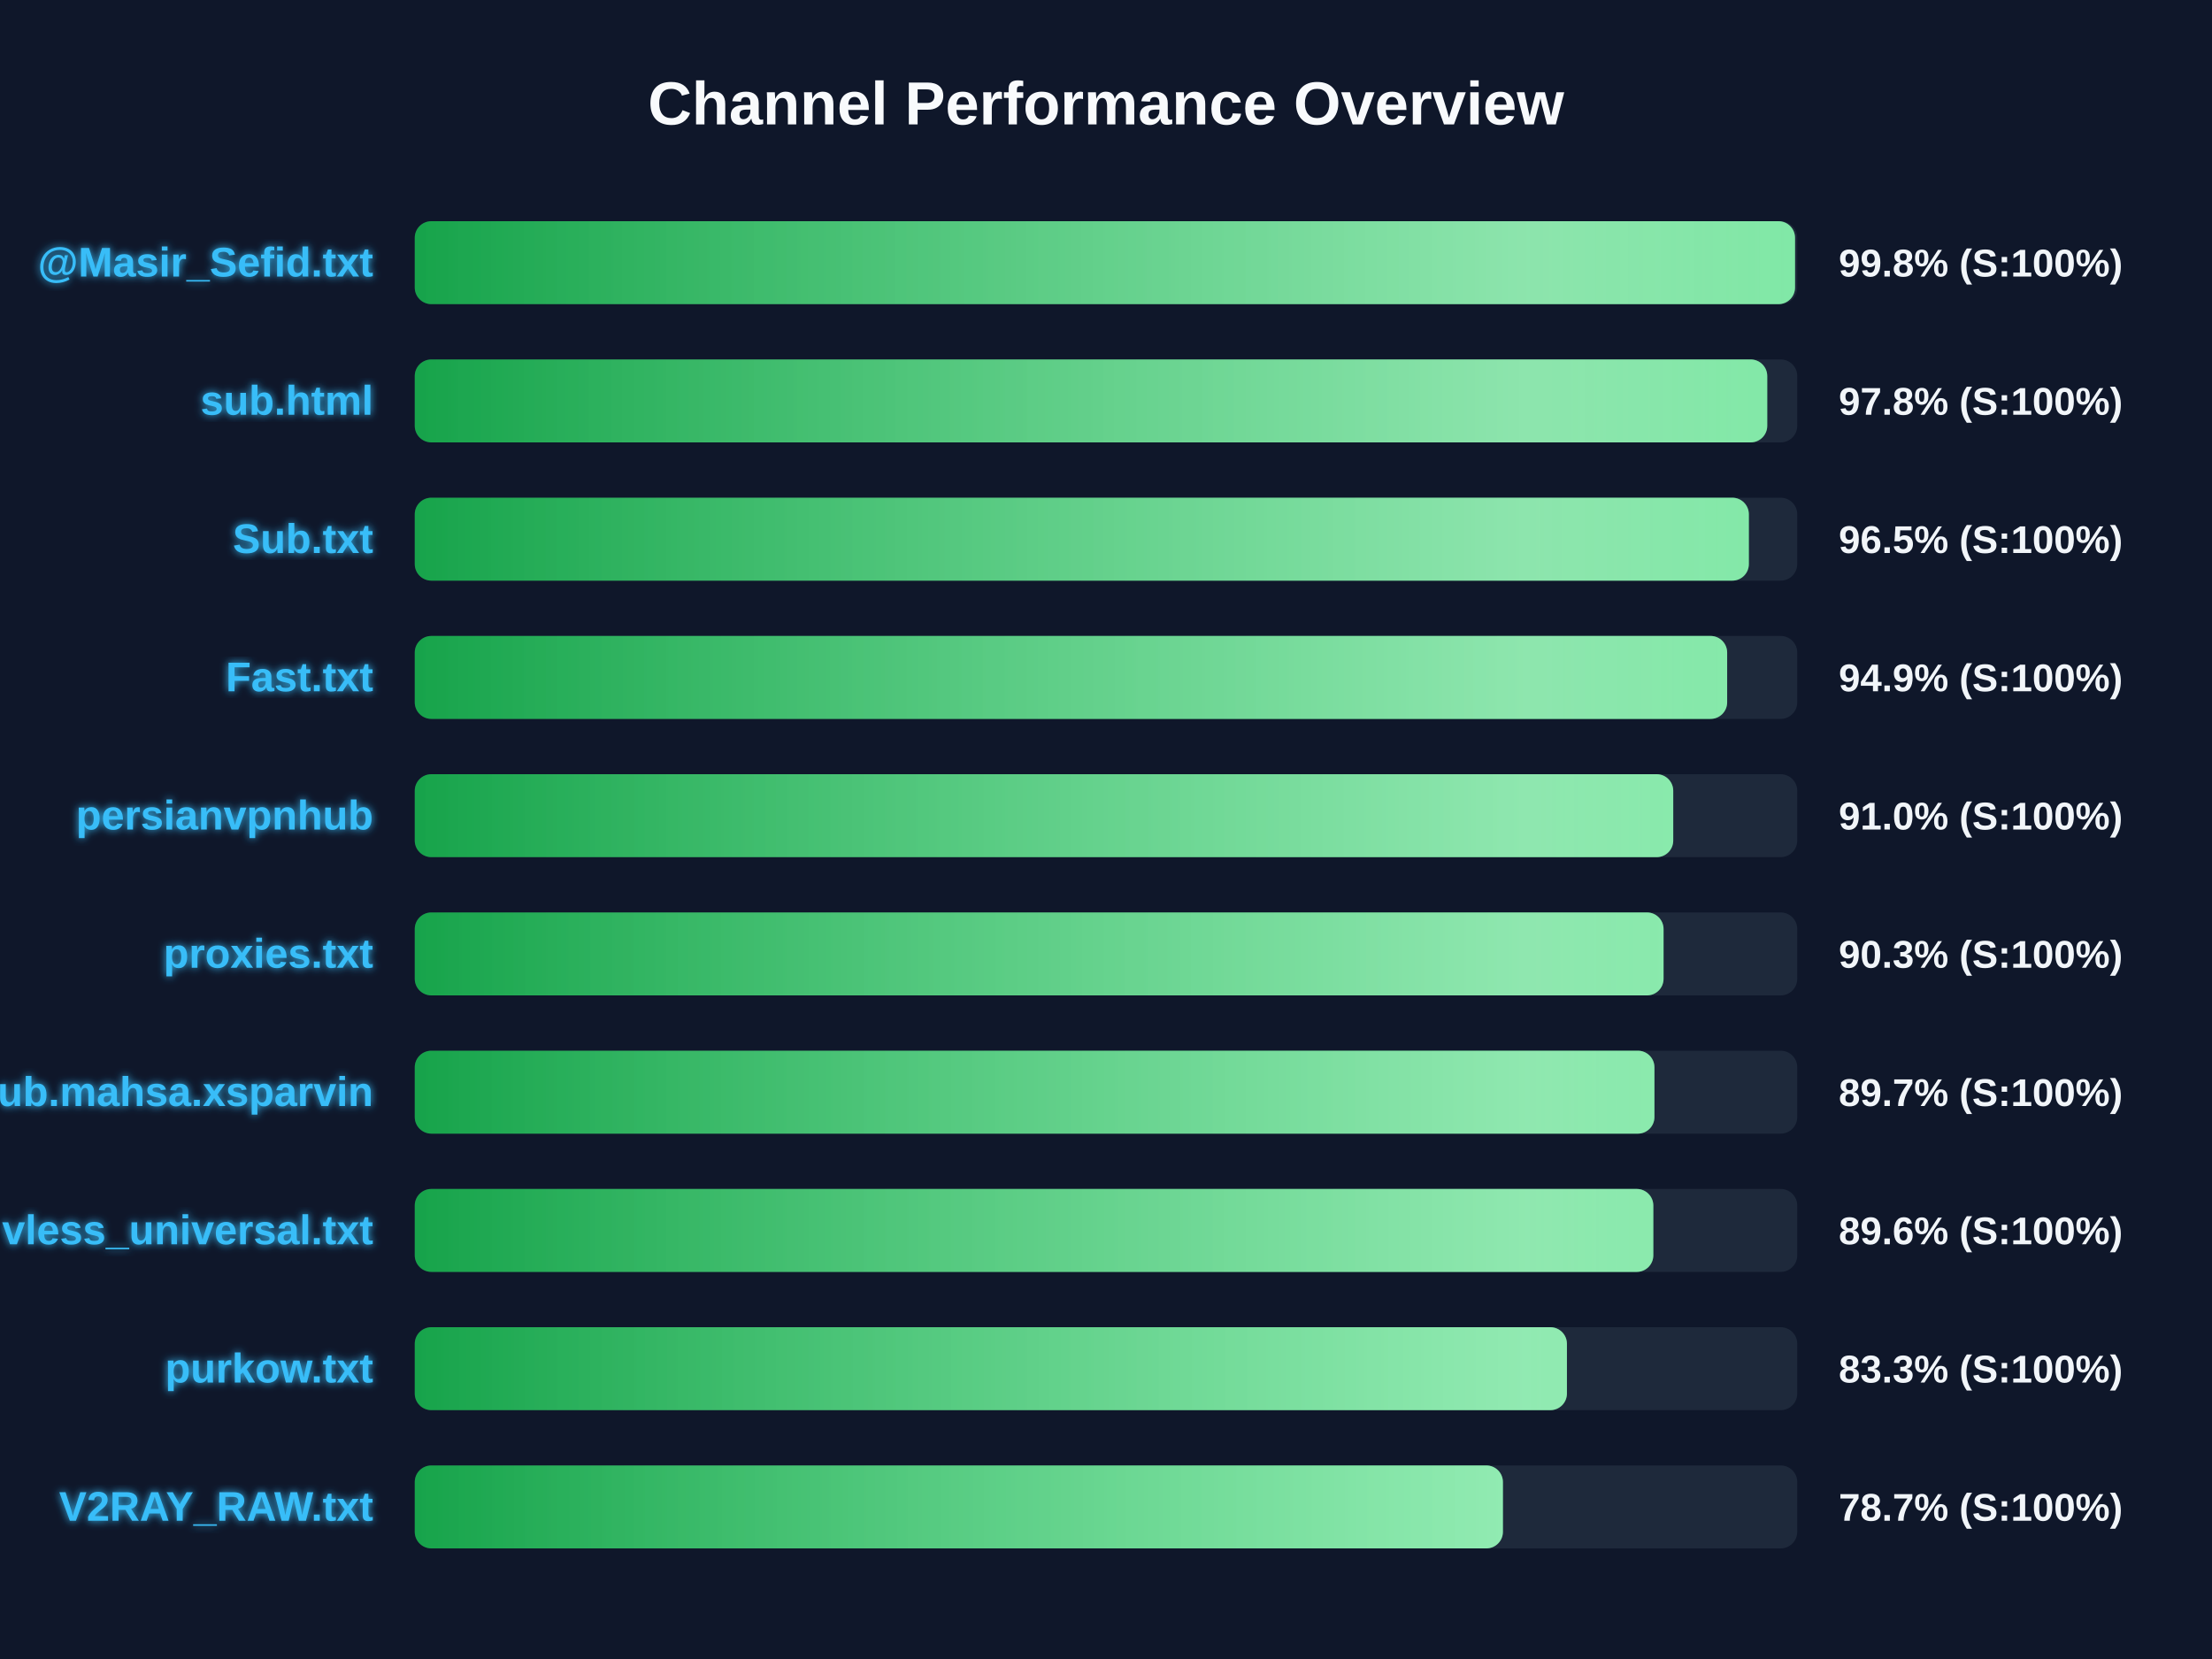
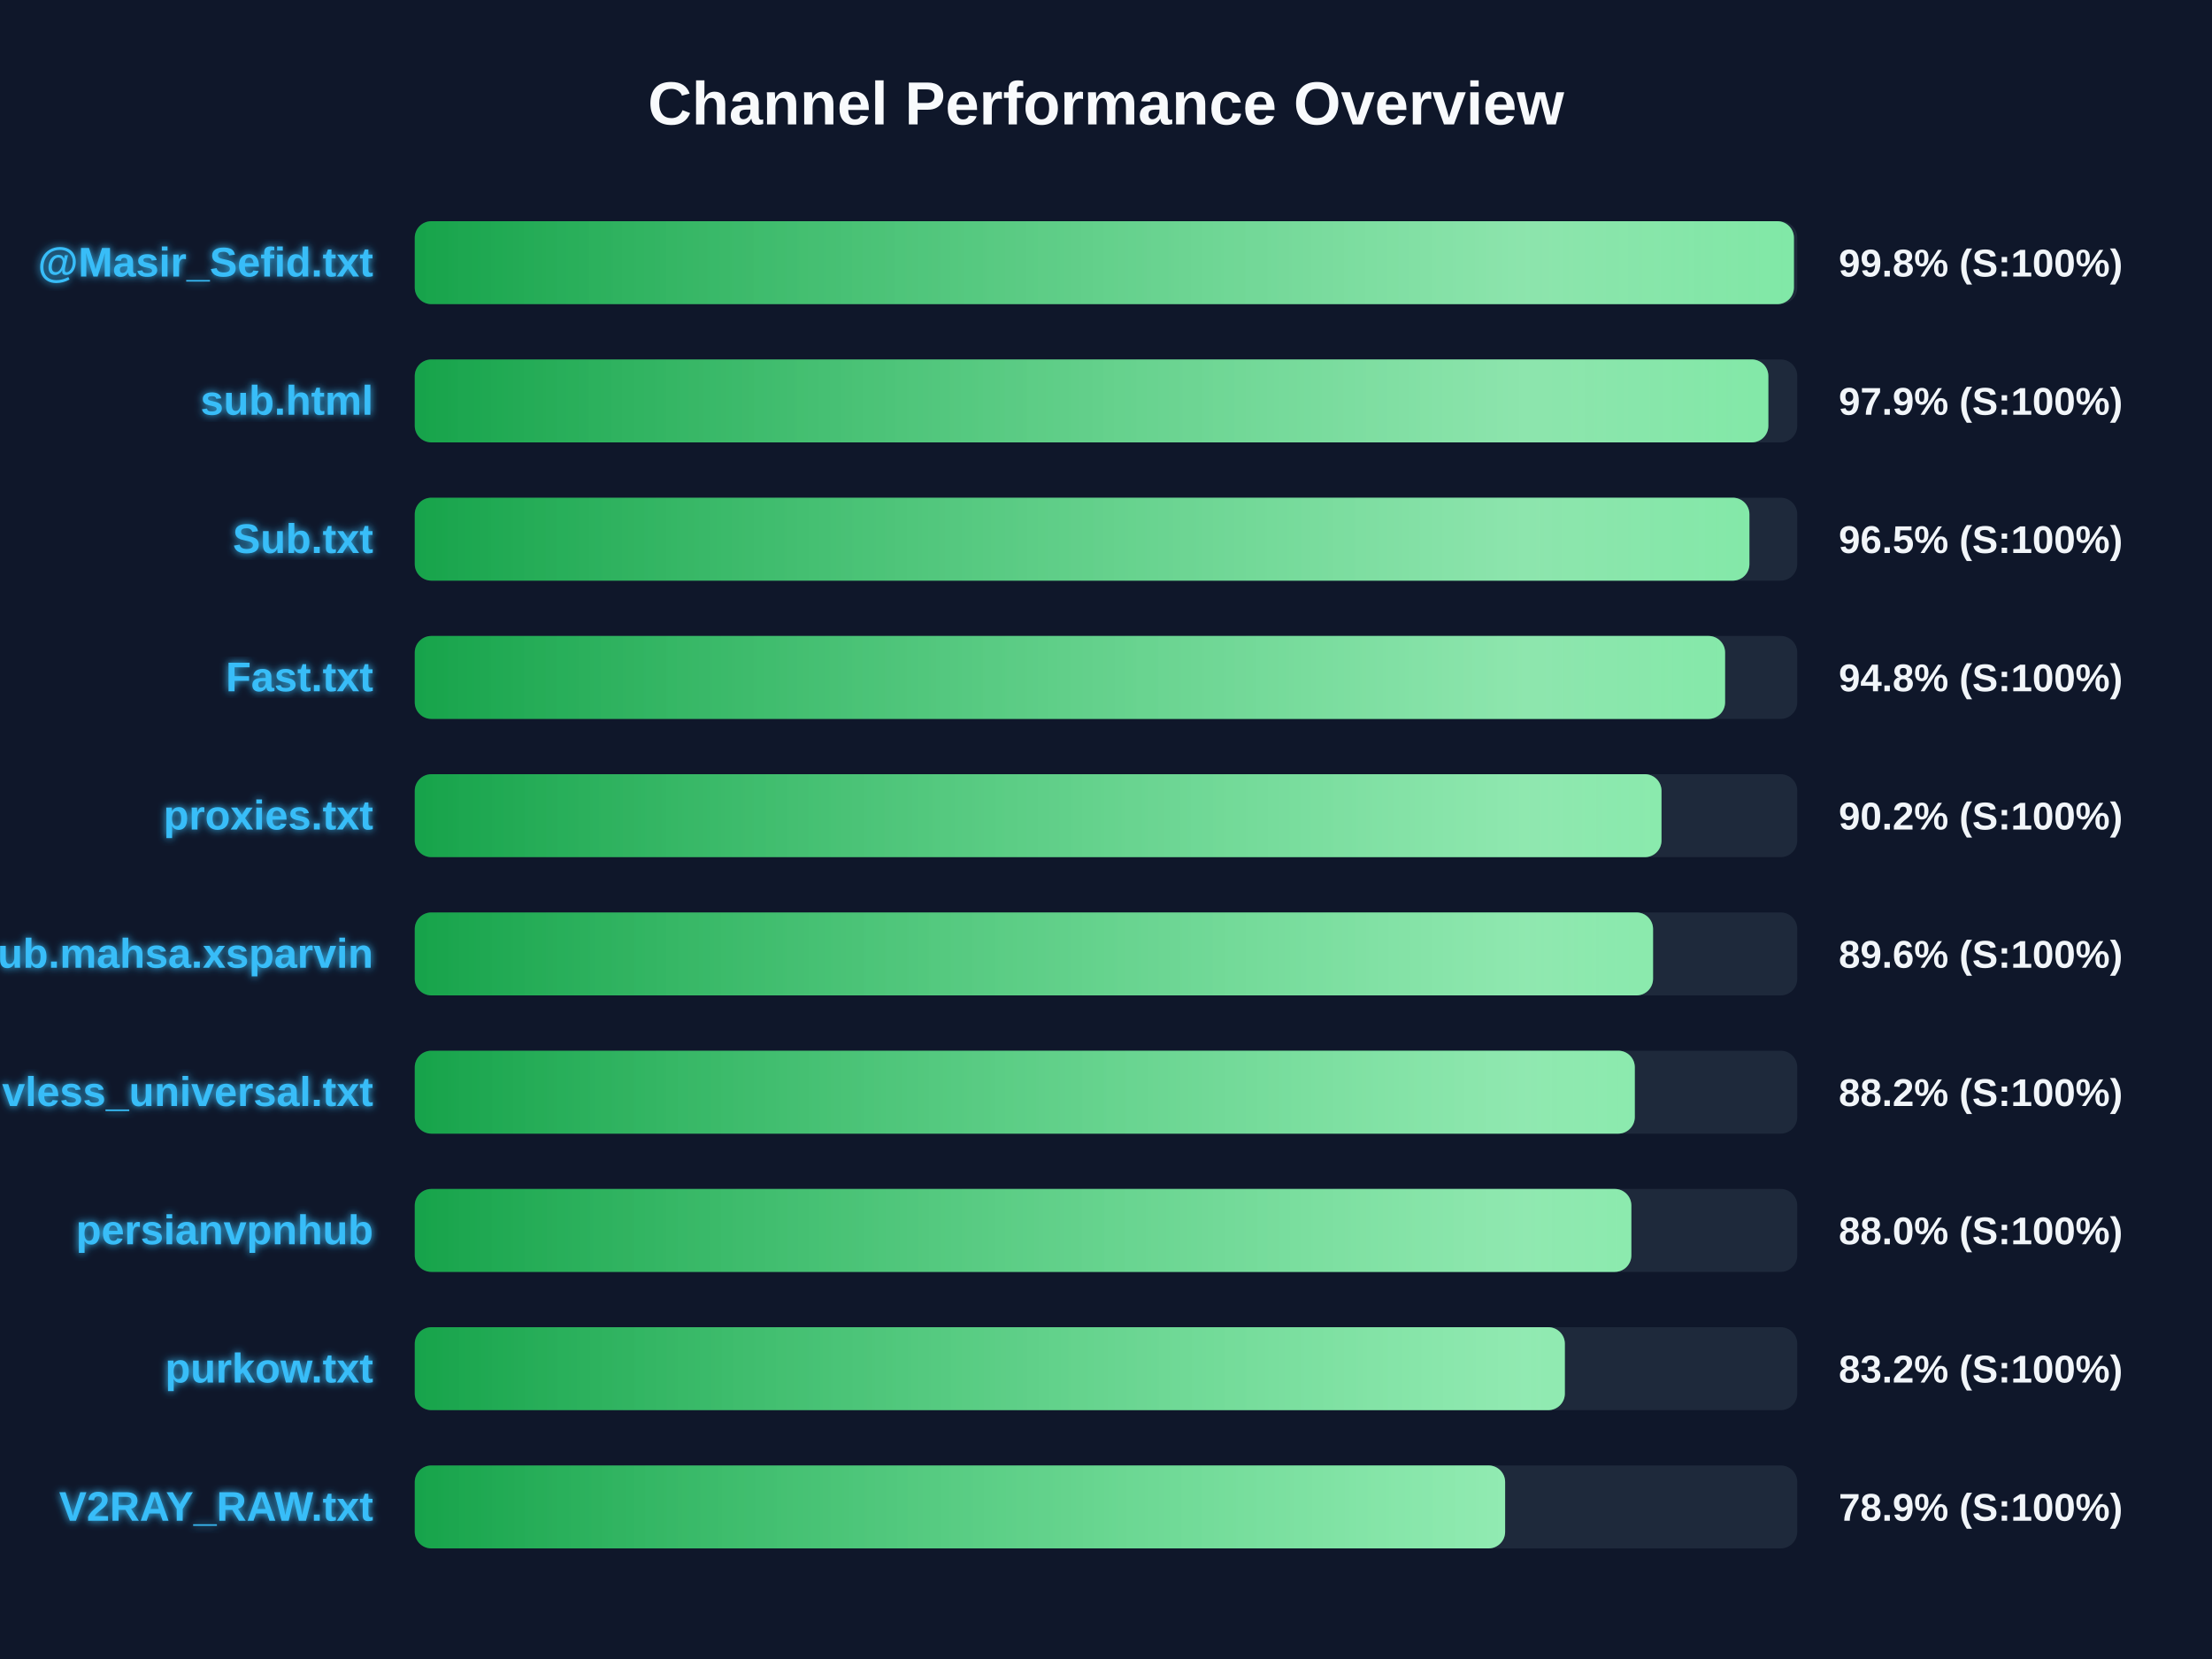
<svg xmlns="http://www.w3.org/2000/svg" width="800" height="600" version="1.1">
  <defs>
    <linearGradient id="grad-green" x1="0%" y1="0%" x2="100%" y2="0%">
      <stop offset="0%" stop-color="#16a34a" />
      <stop offset="100%" stop-color="#4ade80" />
    </linearGradient>
    <linearGradient id="grad-yellow" x1="0%" y1="0%" x2="100%" y2="0%">
      <stop offset="0%" stop-color="#ca8a04" />
      <stop offset="100%" stop-color="#fde047" />
    </linearGradient>
    <linearGradient id="grad-red" x1="0%" y1="0%" x2="100%" y2="0%">
      <stop offset="0%" stop-color="#dc2626" />
      <stop offset="100%" stop-color="#f87171" />
    </linearGradient>
    <linearGradient id="shimmer" x1="0%" y1="0%" x2="100%" y2="0%">
      <stop offset="0%" stop-color="rgba(255,255,255,0)" />
      <stop offset="50%" stop-color="rgba(255,255,255,0.4)" />
      <stop offset="100%" stop-color="rgba(255,255,255,0)" />
    </linearGradient>
    <filter id="glow" x="-20%" y="-20%" width="140%" height="140%">
      <feGaussianBlur stdDeviation="1.5" result="blur" />
      <feComposite in="SourceGraphic" in2="blur" operator="over" />
    </filter>
  </defs>
  <style>
        .bg-rect { fill: #0f172a; }
        .title { font: bold 22px 'Segoe UI', Arial, sans-serif; fill: #f8fafc; }
        .row { font: bold 15px 'Segoe UI', Arial, sans-serif; fill: #38bdf8; filter: url(#glow); }
        .score { font: bold 14px 'Segoe UI', Arial, sans-serif; fill: #f1f5f9; }
        @keyframes shimmer-anim {
            0% { transform: translateX(-100%); }
            100% { transform: translateX(200%); }
        }
        .shimmer-rect {
            animation: shimmer-anim 2.5s infinite linear;
        }
    </style>
  <rect width="100%" height="100%" class="bg-rect" />
  <text x="400" y="45" text-anchor="middle" class="title">Channel Performance Overview</text>
  <rect x="150" y="80" width="500" height="30" fill="#1e293b" rx="6" />
  <clipPath id="clip-0">
-     <rect x="150" y="80" width="499.2" height="30" rx="6" />
+     <rect x="150" y="80" width="498.8" height="30" rx="6" />
  </clipPath>
-   <rect x="150" y="80" width="499.2" height="30" fill="url(#grad-green)" rx="6" />
+   <rect x="150" y="80" width="498.8" height="30" fill="url(#grad-green)" rx="6" />
  <g clip-path="url(#clip-0)">
    <rect x="150" y="80" width="100%" height="30" fill="url(#shimmer)" class="shimmer-rect" />
  </g>
  <text x="135" y="100" text-anchor="end" class="row">@Masir_Sefid.txt</text>
  <text x="665" y="100" text-anchor="start" class="score">99.8% (S:100%)</text>
  <rect x="150" y="130" width="500" height="30" fill="#1e293b" rx="6" />
  <clipPath id="clip-1">
-     <rect x="150" y="130" width="489.15" height="30" rx="6" />
+     <rect x="150" y="130" width="489.55" height="30" rx="6" />
  </clipPath>
-   <rect x="150" y="130" width="489.15" height="30" fill="url(#grad-green)" rx="6" />
+   <rect x="150" y="130" width="489.55" height="30" fill="url(#grad-green)" rx="6" />
  <g clip-path="url(#clip-1)">
    <rect x="150" y="130" width="100%" height="30" fill="url(#shimmer)" class="shimmer-rect" />
  </g>
  <text x="135" y="150" text-anchor="end" class="row">sub.html</text>
-   <text x="665" y="150" text-anchor="start" class="score">97.8% (S:100%)</text>
+   <text x="665" y="150" text-anchor="start" class="score">97.9% (S:100%)</text>
  <rect x="150" y="180" width="500" height="30" fill="#1e293b" rx="6" />
  <clipPath id="clip-2">
-     <rect x="150" y="180" width="482.5" height="30" rx="6" />
+     <rect x="150" y="180" width="482.7" height="30" rx="6" />
  </clipPath>
-   <rect x="150" y="180" width="482.5" height="30" fill="url(#grad-green)" rx="6" />
+   <rect x="150" y="180" width="482.7" height="30" fill="url(#grad-green)" rx="6" />
  <g clip-path="url(#clip-2)">
    <rect x="150" y="180" width="100%" height="30" fill="url(#shimmer)" class="shimmer-rect" />
  </g>
  <text x="135" y="200" text-anchor="end" class="row">Sub.txt</text>
  <text x="665" y="200" text-anchor="start" class="score">96.5% (S:100%)</text>
  <rect x="150" y="230" width="500" height="30" fill="#1e293b" rx="6" />
  <clipPath id="clip-3">
-     <rect x="150" y="230" width="474.65" height="30" rx="6" />
+     <rect x="150" y="230" width="473.9" height="30" rx="6" />
  </clipPath>
-   <rect x="150" y="230" width="474.65" height="30" fill="url(#grad-green)" rx="6" />
+   <rect x="150" y="230" width="473.9" height="30" fill="url(#grad-green)" rx="6" />
  <g clip-path="url(#clip-3)">
    <rect x="150" y="230" width="100%" height="30" fill="url(#shimmer)" class="shimmer-rect" />
  </g>
  <text x="135" y="250" text-anchor="end" class="row">Fast.txt</text>
-   <text x="665" y="250" text-anchor="start" class="score">94.9% (S:100%)</text>
+   <text x="665" y="250" text-anchor="start" class="score">94.8% (S:100%)</text>
  <rect x="150" y="280" width="500" height="30" fill="#1e293b" rx="6" />
  <clipPath id="clip-4">
-     <rect x="150" y="280" width="455.15" height="30" rx="6" />
+     <rect x="150" y="280" width="450.9" height="30" rx="6" />
  </clipPath>
-   <rect x="150" y="280" width="455.15" height="30" fill="url(#grad-green)" rx="6" />
+   <rect x="150" y="280" width="450.9" height="30" fill="url(#grad-green)" rx="6" />
  <g clip-path="url(#clip-4)">
    <rect x="150" y="280" width="100%" height="30" fill="url(#shimmer)" class="shimmer-rect" />
  </g>
-   <text x="135" y="300" text-anchor="end" class="row">persianvpnhub</text>
-   <text x="665" y="300" text-anchor="start" class="score">91.0% (S:100%)</text>
+   <text x="135" y="300" text-anchor="end" class="row">proxies.txt</text>
+   <text x="665" y="300" text-anchor="start" class="score">90.2% (S:100%)</text>
  <rect x="150" y="330" width="500" height="30" fill="#1e293b" rx="6" />
  <clipPath id="clip-5">
-     <rect x="150" y="330" width="451.65" height="30" rx="6" />
+     <rect x="150" y="330" width="447.85" height="30" rx="6" />
  </clipPath>
-   <rect x="150" y="330" width="451.65" height="30" fill="url(#grad-green)" rx="6" />
+   <rect x="150" y="330" width="447.85" height="30" fill="url(#grad-green)" rx="6" />
  <g clip-path="url(#clip-5)">
    <rect x="150" y="330" width="100%" height="30" fill="url(#shimmer)" class="shimmer-rect" />
  </g>
-   <text x="135" y="350" text-anchor="end" class="row">proxies.txt</text>
-   <text x="665" y="350" text-anchor="start" class="score">90.3% (S:100%)</text>
+   <text x="135" y="350" text-anchor="end" class="row">Sub.mahsa.xsparvin</text>
+   <text x="665" y="350" text-anchor="start" class="score">89.6% (S:100%)</text>
  <rect x="150" y="380" width="500" height="30" fill="#1e293b" rx="6" />
  <clipPath id="clip-6">
-     <rect x="150" y="380" width="448.35" height="30" rx="6" />
+     <rect x="150" y="380" width="441.25" height="30" rx="6" />
  </clipPath>
-   <rect x="150" y="380" width="448.35" height="30" fill="url(#grad-green)" rx="6" />
+   <rect x="150" y="380" width="441.25" height="30" fill="url(#grad-green)" rx="6" />
  <g clip-path="url(#clip-6)">
    <rect x="150" y="380" width="100%" height="30" fill="url(#shimmer)" class="shimmer-rect" />
  </g>
-   <text x="135" y="400" text-anchor="end" class="row">Sub.mahsa.xsparvin</text>
-   <text x="665" y="400" text-anchor="start" class="score">89.7% (S:100%)</text>
+   <text x="135" y="400" text-anchor="end" class="row">vless_universal.txt</text>
+   <text x="665" y="400" text-anchor="start" class="score">88.2% (S:100%)</text>
  <rect x="150" y="430" width="500" height="30" fill="#1e293b" rx="6" />
  <clipPath id="clip-7">
-     <rect x="150" y="430" width="447.95" height="30" rx="6" />
+     <rect x="150" y="430" width="440.0" height="30" rx="6" />
  </clipPath>
-   <rect x="150" y="430" width="447.95" height="30" fill="url(#grad-green)" rx="6" />
+   <rect x="150" y="430" width="440.0" height="30" fill="url(#grad-green)" rx="6" />
  <g clip-path="url(#clip-7)">
    <rect x="150" y="430" width="100%" height="30" fill="url(#shimmer)" class="shimmer-rect" />
  </g>
-   <text x="135" y="450" text-anchor="end" class="row">vless_universal.txt</text>
-   <text x="665" y="450" text-anchor="start" class="score">89.6% (S:100%)</text>
+   <text x="135" y="450" text-anchor="end" class="row">persianvpnhub</text>
+   <text x="665" y="450" text-anchor="start" class="score">88.0% (S:100%)</text>
  <rect x="150" y="480" width="500" height="30" fill="#1e293b" rx="6" />
  <clipPath id="clip-8">
-     <rect x="150" y="480" width="416.7" height="30" rx="6" />
+     <rect x="150" y="480" width="415.95" height="30" rx="6" />
  </clipPath>
-   <rect x="150" y="480" width="416.7" height="30" fill="url(#grad-green)" rx="6" />
+   <rect x="150" y="480" width="415.95" height="30" fill="url(#grad-green)" rx="6" />
  <g clip-path="url(#clip-8)">
    <rect x="150" y="480" width="100%" height="30" fill="url(#shimmer)" class="shimmer-rect" />
  </g>
  <text x="135" y="500" text-anchor="end" class="row">purkow.txt</text>
-   <text x="665" y="500" text-anchor="start" class="score">83.3% (S:100%)</text>
+   <text x="665" y="500" text-anchor="start" class="score">83.2% (S:100%)</text>
  <rect x="150" y="530" width="500" height="30" fill="#1e293b" rx="6" />
  <clipPath id="clip-9">
-     <rect x="150" y="530" width="393.55" height="30" rx="6" />
+     <rect x="150" y="530" width="394.35" height="30" rx="6" />
  </clipPath>
-   <rect x="150" y="530" width="393.55" height="30" fill="url(#grad-green)" rx="6" />
+   <rect x="150" y="530" width="394.35" height="30" fill="url(#grad-green)" rx="6" />
  <g clip-path="url(#clip-9)">
    <rect x="150" y="530" width="100%" height="30" fill="url(#shimmer)" class="shimmer-rect" />
  </g>
  <text x="135" y="550" text-anchor="end" class="row">V2RAY_RAW.txt</text>
-   <text x="665" y="550" text-anchor="start" class="score">78.7% (S:100%)</text>
+   <text x="665" y="550" text-anchor="start" class="score">78.9% (S:100%)</text>
</svg>
